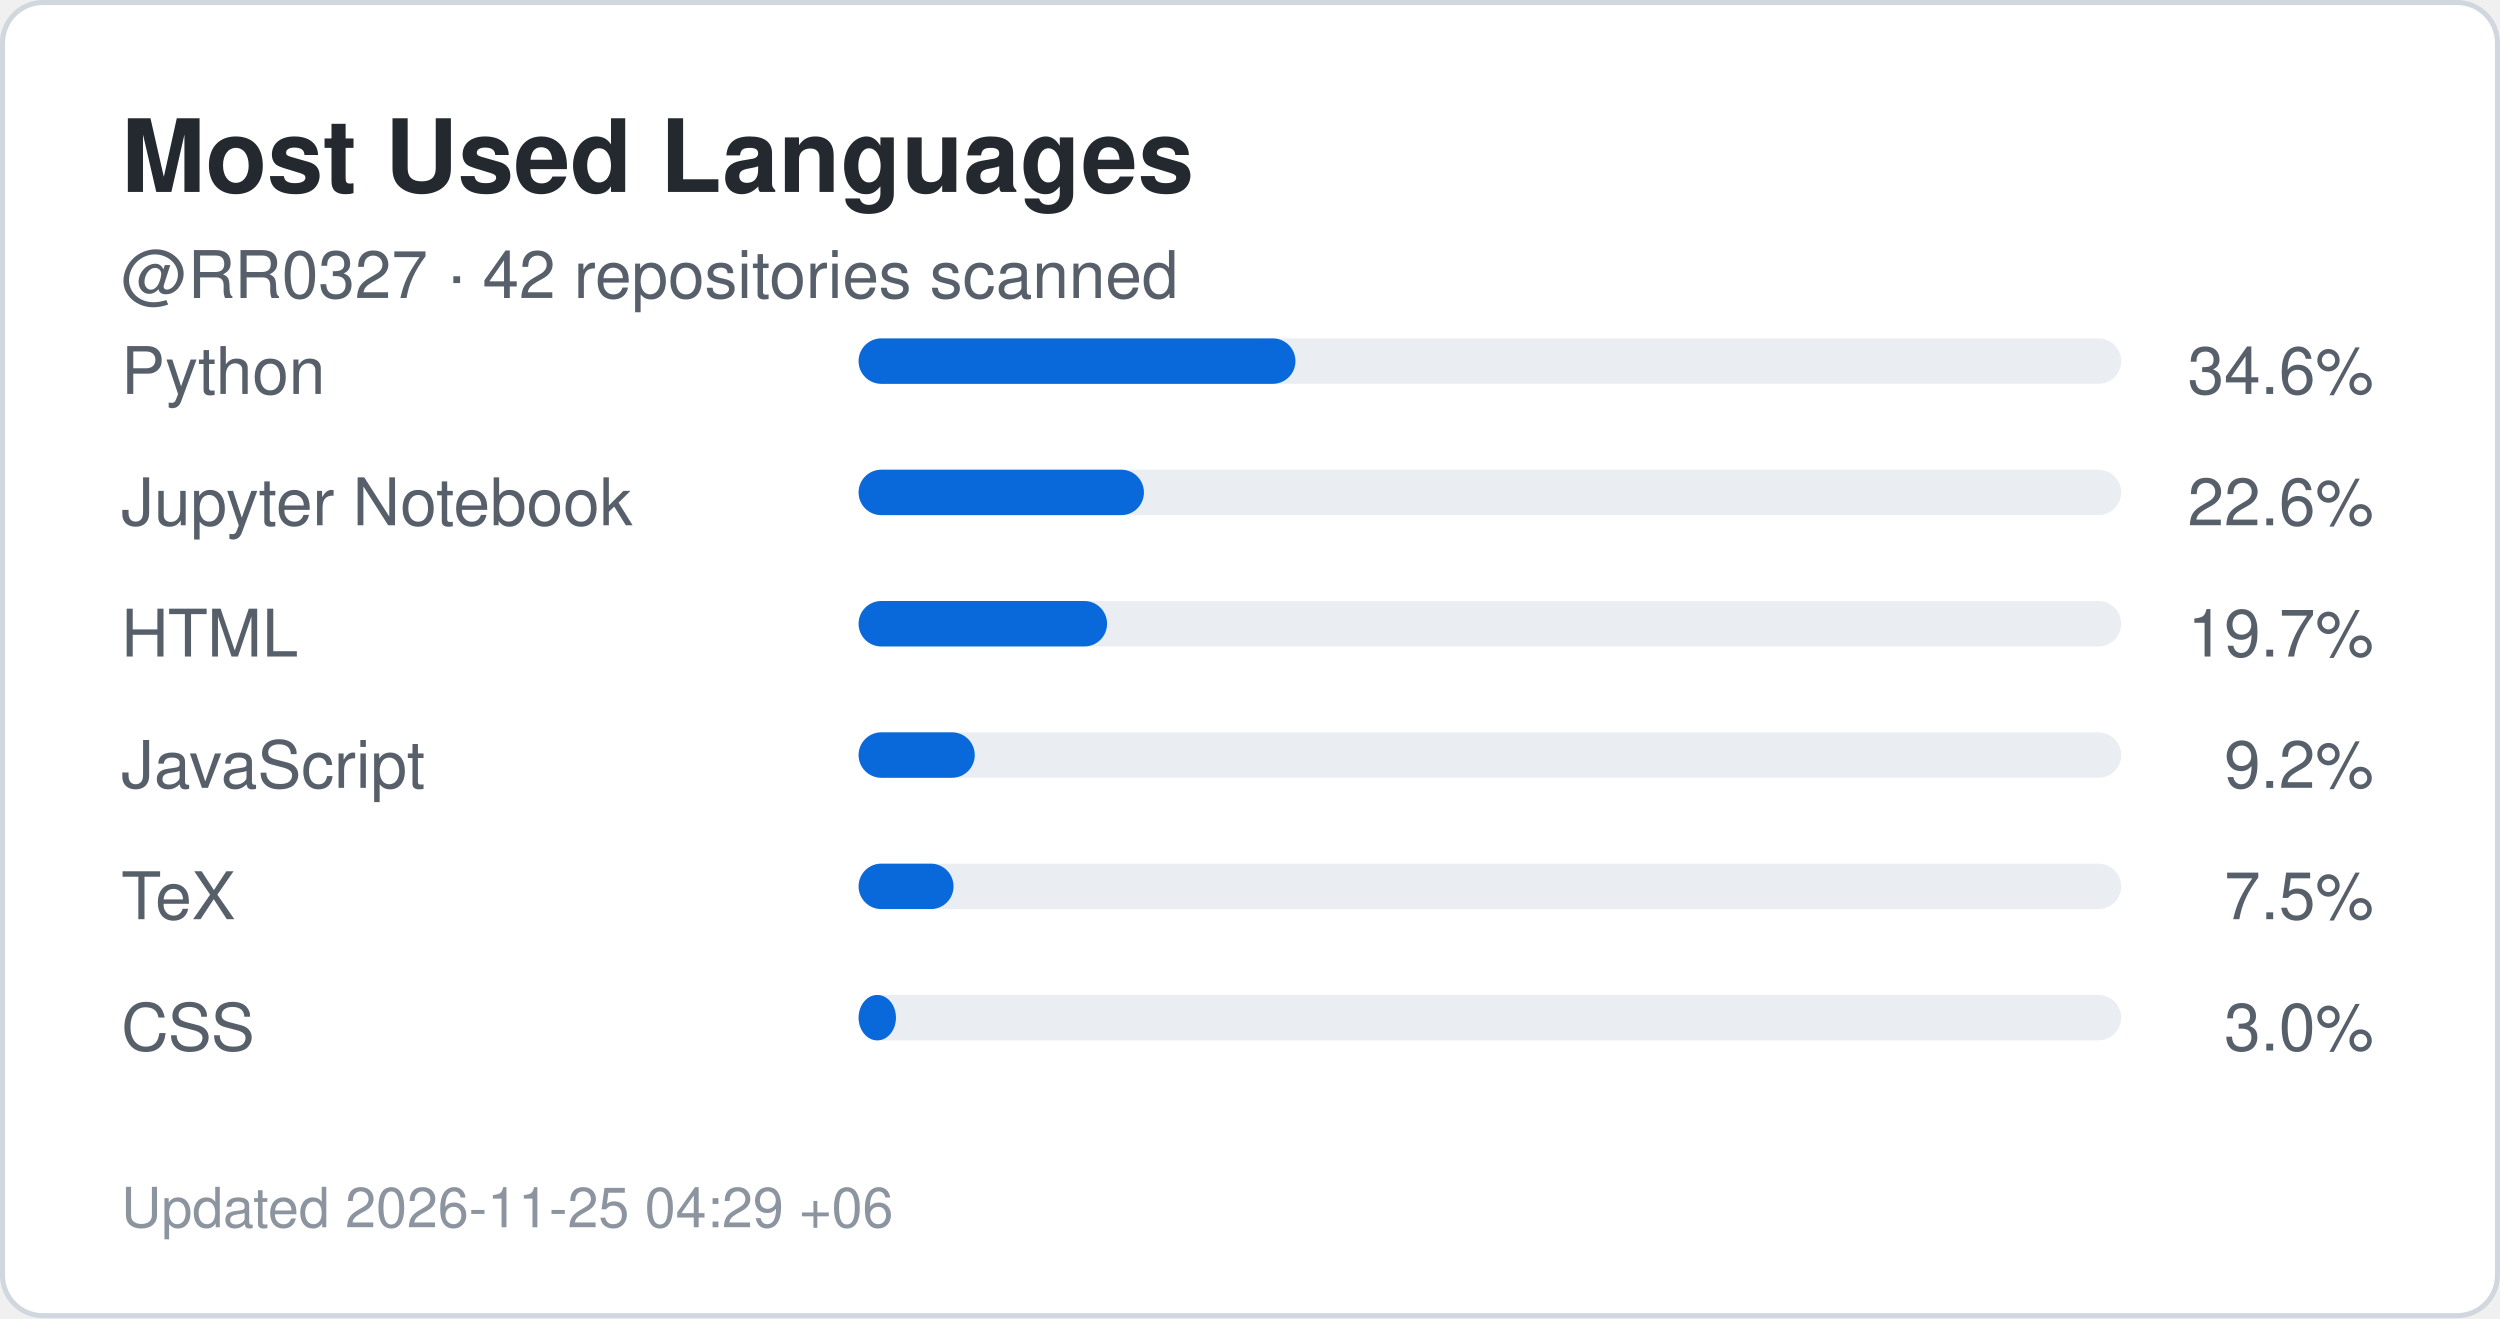
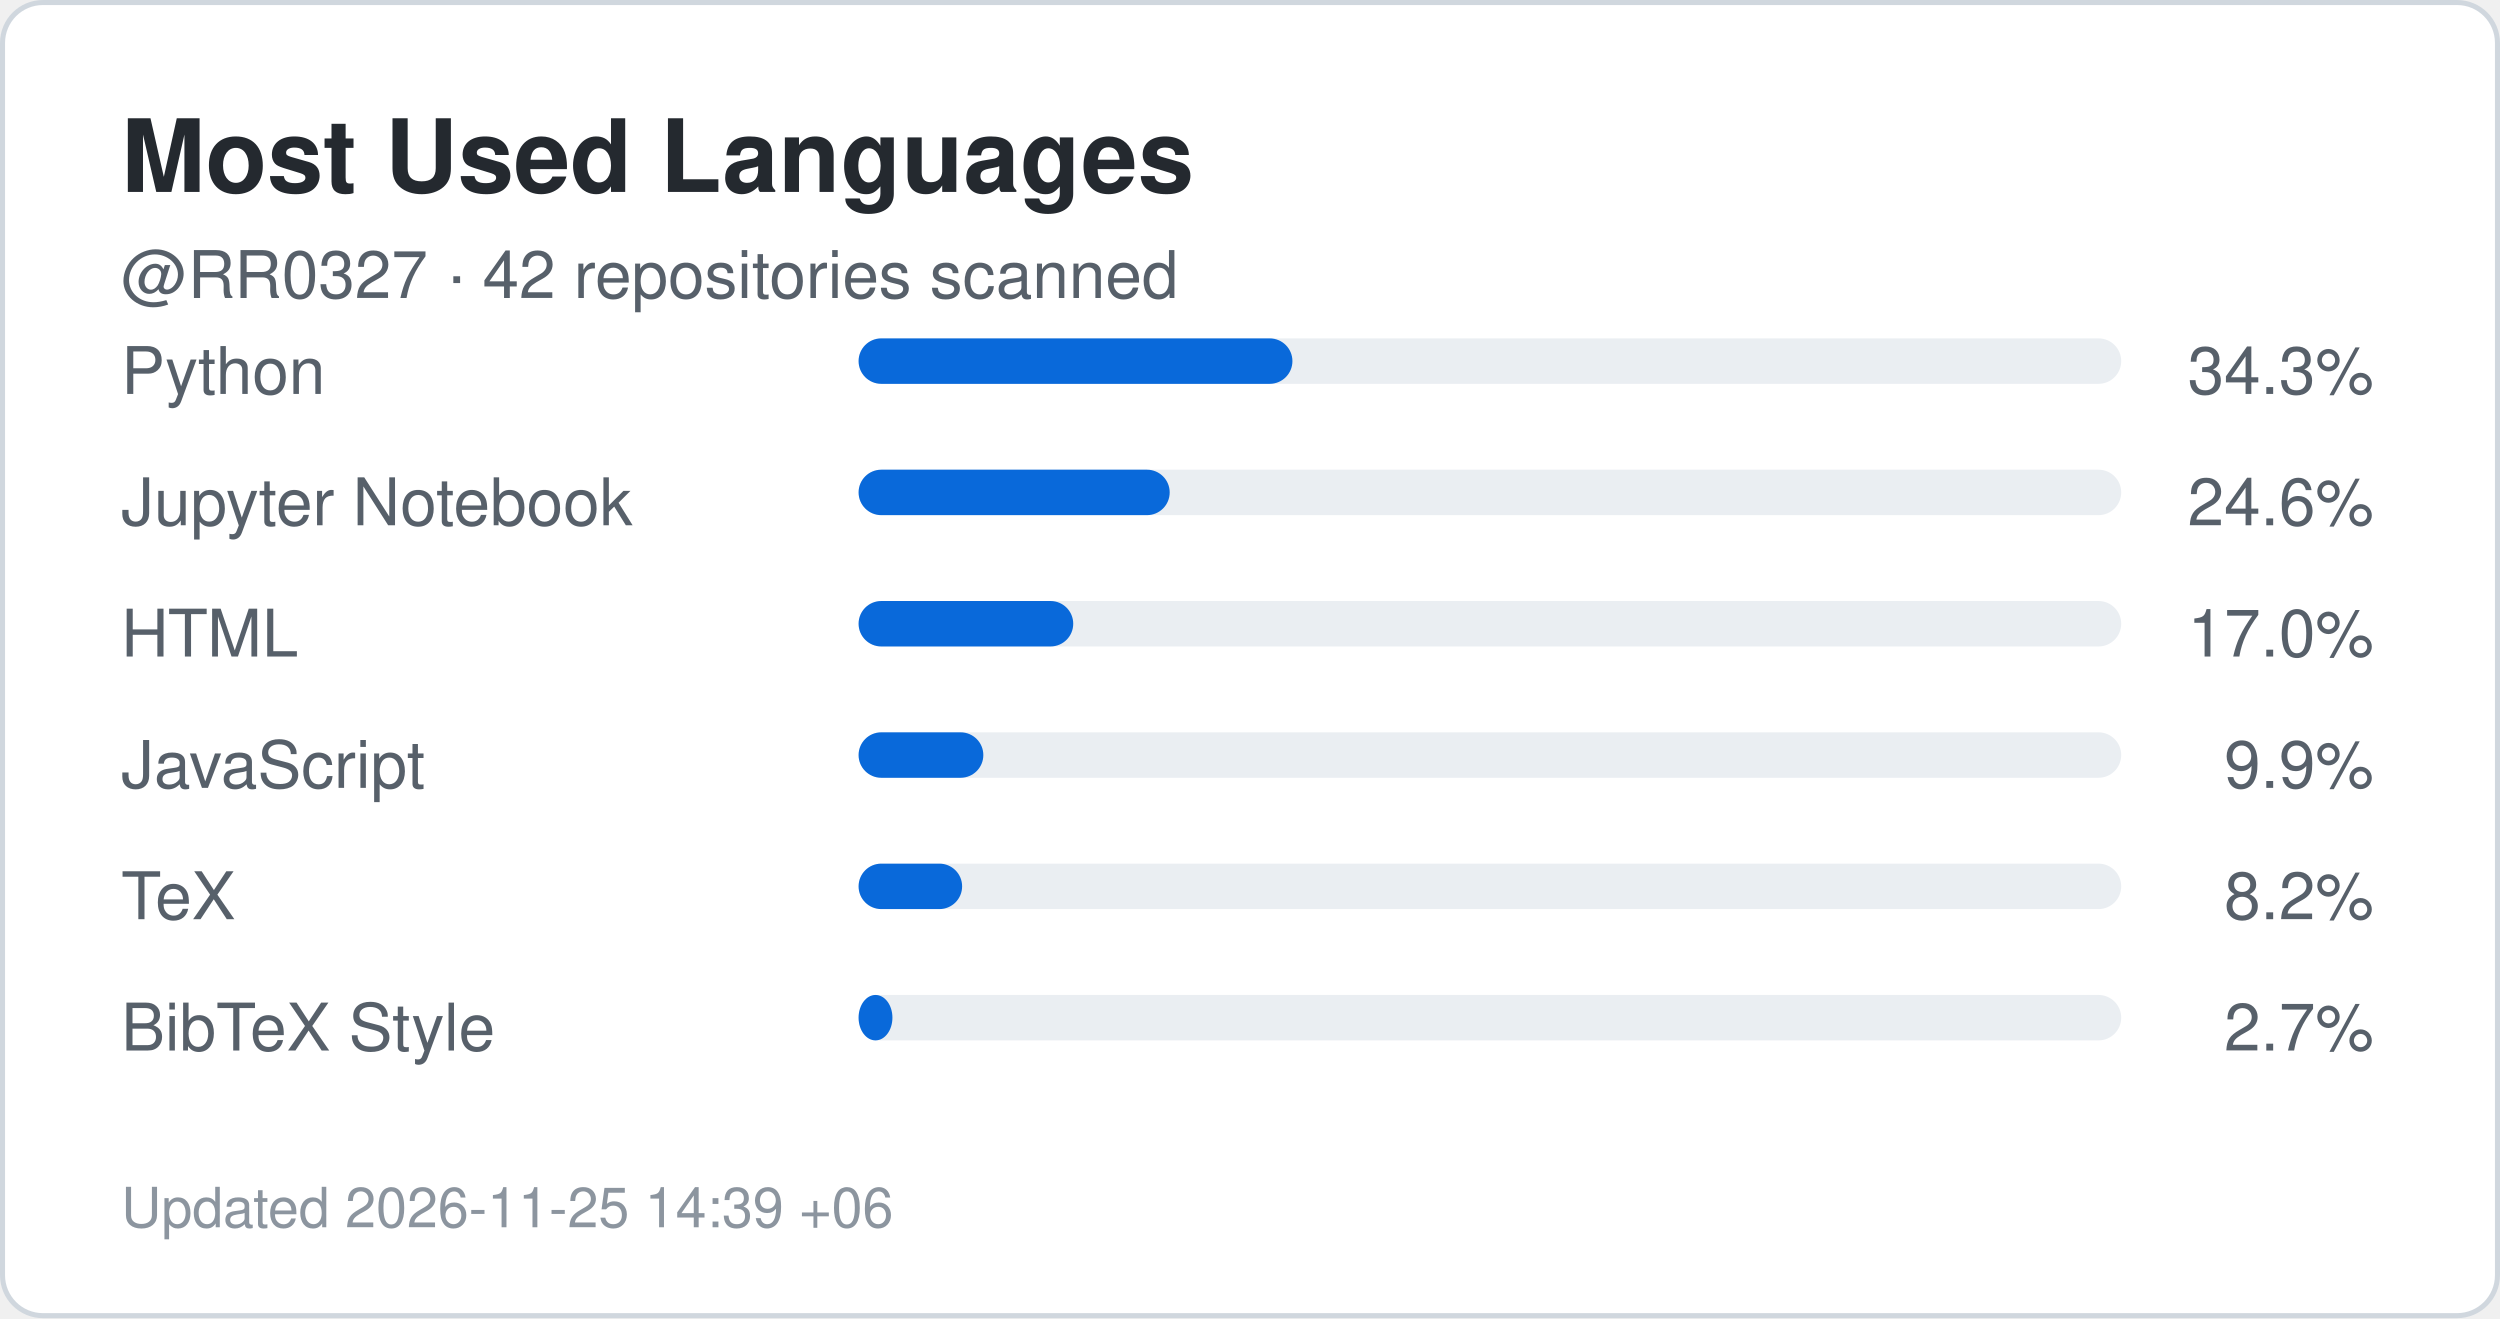
<svg xmlns="http://www.w3.org/2000/svg" width="495" height="261" viewBox="0 0 495 261" role="img" aria-label="Top languages for RR0327">
  <rect x="0.5" y="0.5" width="494" height="260" rx="8" fill="#ffffff" stroke="#d0d7de" />
  <style>
    .title {
      font: 700 20px -apple-system,BlinkMacSystemFont,"Segoe UI",Helvetica,Arial,sans-serif;
      fill: #24292f;
    }
    .label {
      font: 500 13px -apple-system,BlinkMacSystemFont,"Segoe UI",Helvetica,Arial,sans-serif;
      fill: #57606a;
    }
    .value {
      font: 700 22px -apple-system,BlinkMacSystemFont,"Segoe UI",Helvetica,Arial,sans-serif;
      fill: #0969da;
    }
    .small {
      font: 400 11px -apple-system,BlinkMacSystemFont,"Segoe UI",Helvetica,Arial,sans-serif;
      fill: #8c959f;
    }
  </style>
  <text x="24" y="38" class="title">Most Used Languages</text>
  <text x="24" y="59" class="label">
    @RR0327 · 42 repositories scanned
  </text>
  <text x="24" y="78" class="label">Python</text>
  <rect x="170" y="67" width="250" height="9" rx="4.5" fill="#eaeef2" />
-   <rect x="170" y="67" width="86.5" height="9" rx="4.5" fill="#0969da" />
+   <rect x="170" y="67" width="85.9" height="9" rx="4.5" fill="#0969da" />
  <text x="470" y="78" text-anchor="end" class="label">
-     34.6%
+     34.3%
  </text>
  <text x="24" y="104" class="label">Jupyter Notebook</text>
  <rect x="170" y="93" width="250" height="9" rx="4.5" fill="#eaeef2" />
-   <rect x="170" y="93" width="56.5" height="9" rx="4.5" fill="#0969da" />
+   <rect x="170" y="93" width="61.6" height="9" rx="4.5" fill="#0969da" />
  <text x="470" y="104" text-anchor="end" class="label">
-     22.6%
+     24.6%
  </text>
  <text x="24" y="130" class="label">HTML</text>
  <rect x="170" y="119" width="250" height="9" rx="4.5" fill="#eaeef2" />
-   <rect x="170" y="119" width="49.2" height="9" rx="4.5" fill="#0969da" />
+   <rect x="170" y="119" width="42.5" height="9" rx="4.5" fill="#0969da" />
  <text x="470" y="130" text-anchor="end" class="label">
-     19.7%
+     17.0%
  </text>
  <text x="24" y="156" class="label">JavaScript</text>
  <rect x="170" y="145" width="250" height="9" rx="4.5" fill="#eaeef2" />
-   <rect x="170" y="145" width="23.0" height="9" rx="4.5" fill="#0969da" />
+   <rect x="170" y="145" width="24.7" height="9" rx="4.5" fill="#0969da" />
  <text x="470" y="156" text-anchor="end" class="label">
-     9.2%
+     9.9%
  </text>
  <text x="24" y="182" class="label">TeX</text>
  <rect x="170" y="171" width="250" height="9" rx="4.5" fill="#eaeef2" />
-   <rect x="170" y="171" width="18.8" height="9" rx="4.5" fill="#0969da" />
+   <rect x="170" y="171" width="20.5" height="9" rx="4.5" fill="#0969da" />
  <text x="470" y="182" text-anchor="end" class="label">
-     7.5%
+     8.2%
  </text>
-   <text x="24" y="208" class="label">CSS</text>
+   <text x="24" y="208" class="label">BibTeX Style</text>
  <rect x="170" y="197" width="250" height="9" rx="4.5" fill="#eaeef2" />
-   <rect x="170" y="197" width="7.4" height="9" rx="4.5" fill="#0969da" />
+   <rect x="170" y="197" width="6.7" height="9" rx="4.5" fill="#0969da" />
  <text x="470" y="208" text-anchor="end" class="label">
-     3.0%
+     2.7%
  </text>
  <text x="24" y="243" class="small">
-     Updated 2026-11-25 04:29 +06
+     Updated 2026-11-25 14:39 +06
  </text>
</svg>
